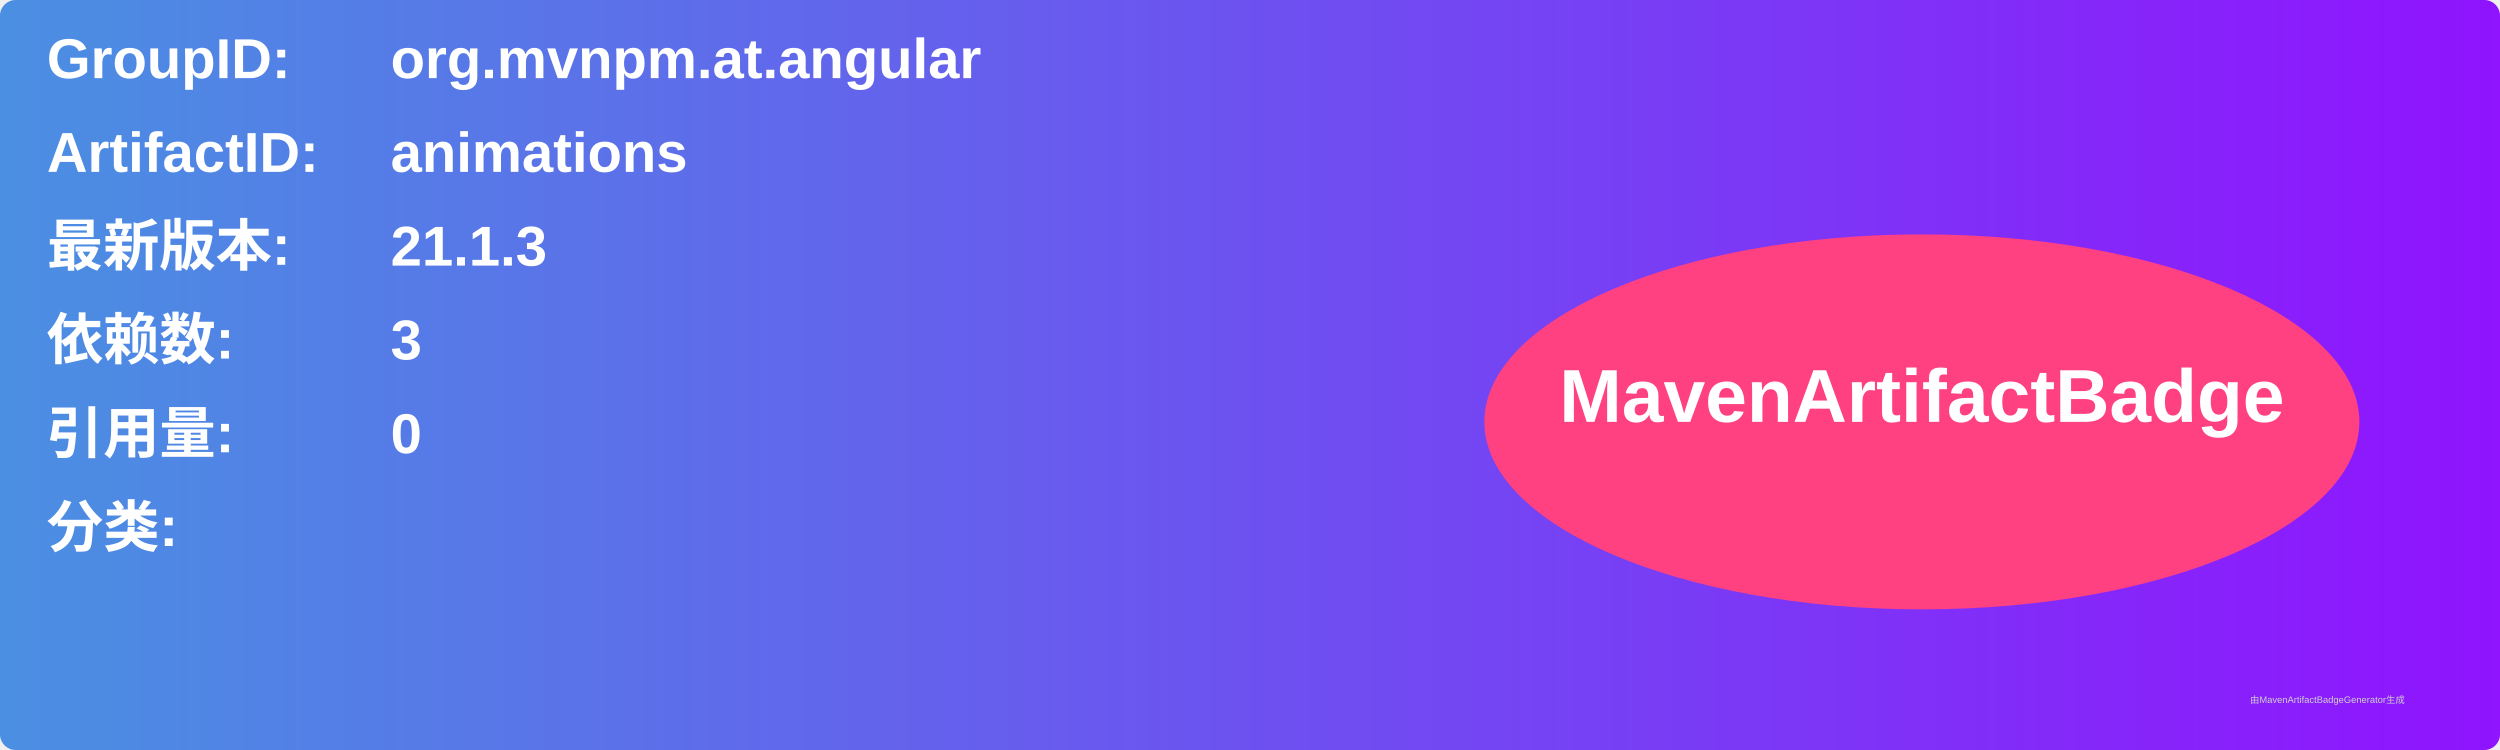
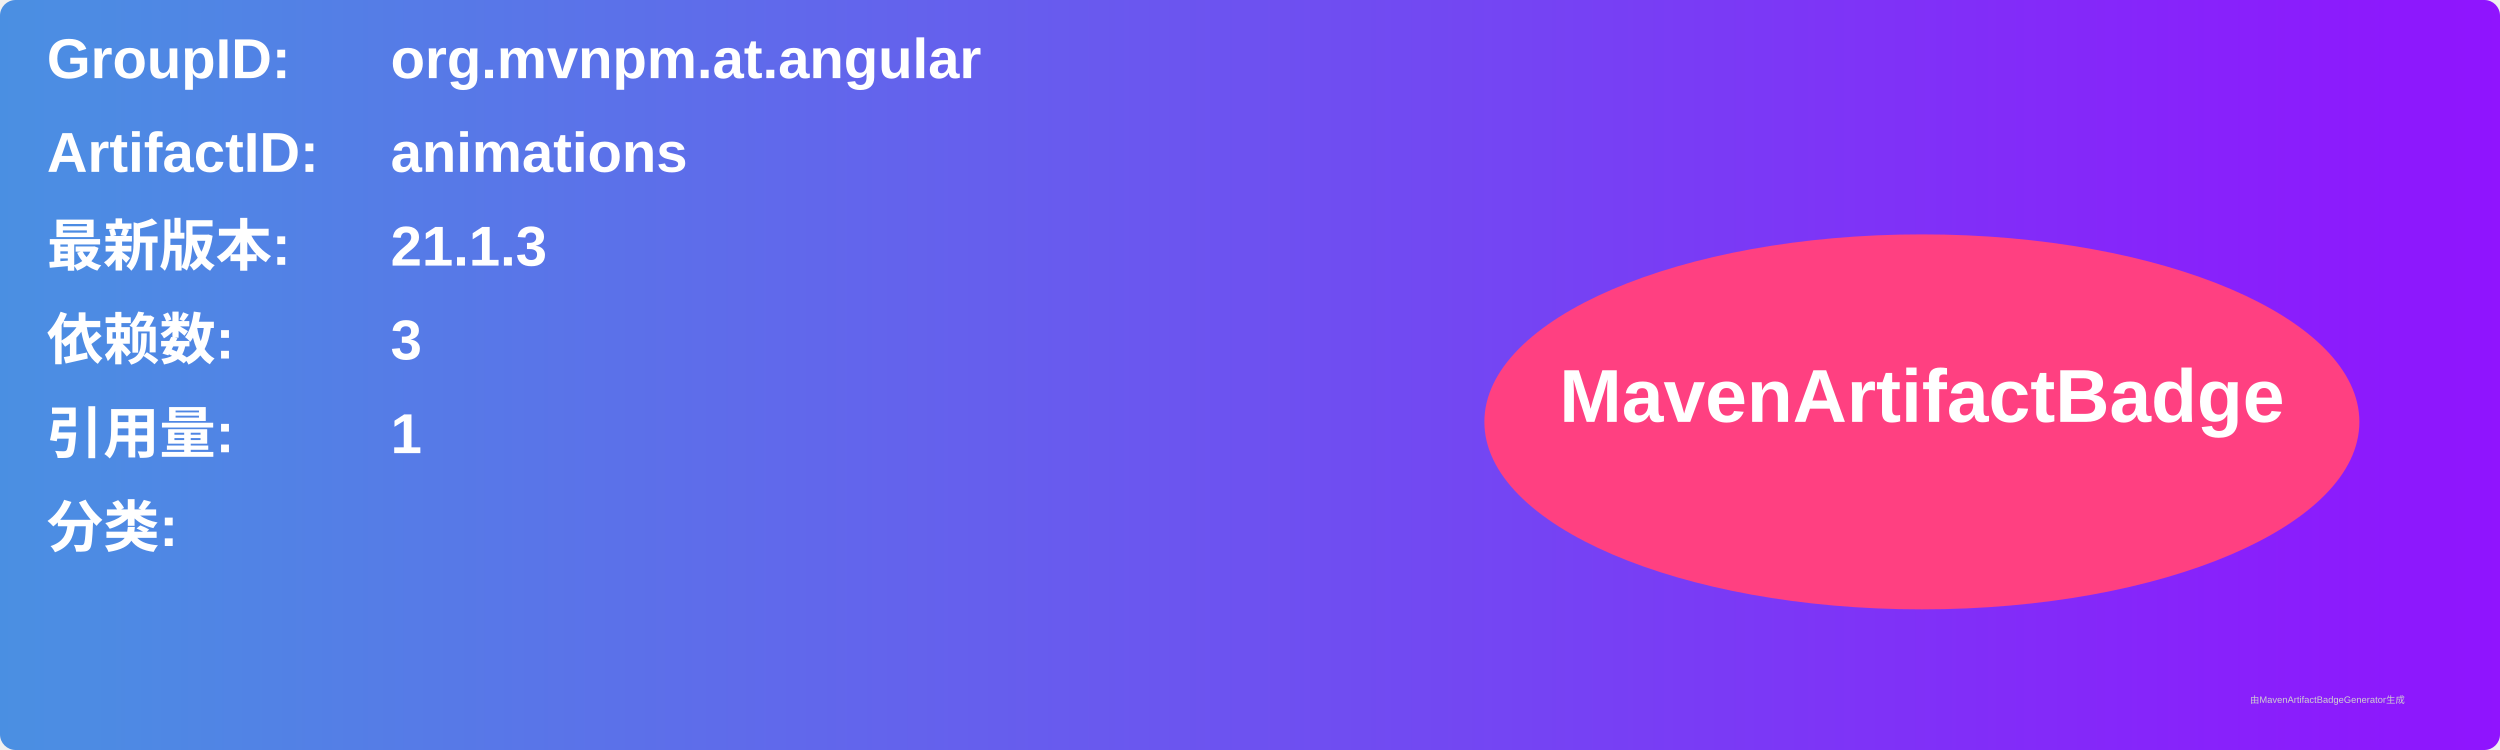
<svg xmlns="http://www.w3.org/2000/svg" width="800" height="240" viewBox="0 0 800 240">
  <linearGradient id="grad" x1="0%" y1="0%" x2="100%" y2="0%">
    <stop offset="0%" stop-color="#4a90e2" />
    <stop offset="100%" stop-color="#9013fe" />
  </linearGradient>
  <rect width="100%" height="100%" rx="5" ry="5" fill="url(#grad)" />
  <g transform="translate(15, 15)">
    <text x="0" y="10" font-family="Arial" font-size="18" fill="white" font-weight="bold" width="260">GroupID:</text>
    <text x="110" y="10" font-family="Arial" font-size="18" fill="white" font-weight="bold" width="460">org.mvnpm.at.angular</text>
    <text x="0" y="40" font-family="Arial" font-size="18" fill="white" font-weight="bold" width="260">ArtifactID:</text>
    <text x="110" y="40" font-family="Arial" font-size="18" fill="white" font-weight="bold" width="460">animations</text>
    <text x="0" y="70" font-family="Arial" font-size="18" fill="white" font-weight="bold">最新版本:</text>
    <text x="110" y="70" font-family="Arial" font-size="18" fill="white" font-weight="bold">
      <tspan font-weight="bold">21.1.3</tspan>
    </text>
    <text x="0" y="100" font-family="Arial" font-size="18" fill="white" font-weight="bold">依赖数: </text>
    <text x="110" y="100" font-family="Arial" font-size="18" fill="white">
      <tspan font-weight="bold">3</tspan>
    </text>
    <text x="0" y="130" font-family="Arial" font-size="18" fill="white" font-weight="bold">引用量: </text>
    <text x="110" y="130" font-family="Arial" font-size="18" fill="white">
-       <tspan font-weight="bold">0</tspan>
+       <tspan font-weight="bold">1</tspan>
    </text>
    <text x="0" y="160" font-family="Arial" font-size="18" fill="white" font-weight="bold">分类:</text>
    <text x="10" y="190" font-family="Arial" font-size="10" fill="white">
      <tspan font-weight="bold" />
    </text>
    <ellipse cx="600" cy="120" rx="140" ry="60" fill="#ff4081" />
    <text x="600" y="120" text-anchor="middle" font-family="Arial" font-size="24" fill="white" font-weight="bold">MavenArtifactBadge</text>
  </g>
  <text x="720" y="225" font-family="Arial" font-size="3" fill="#d0d0d0">由MavenArtifactBadgeGenerator生成</text>
</svg>
